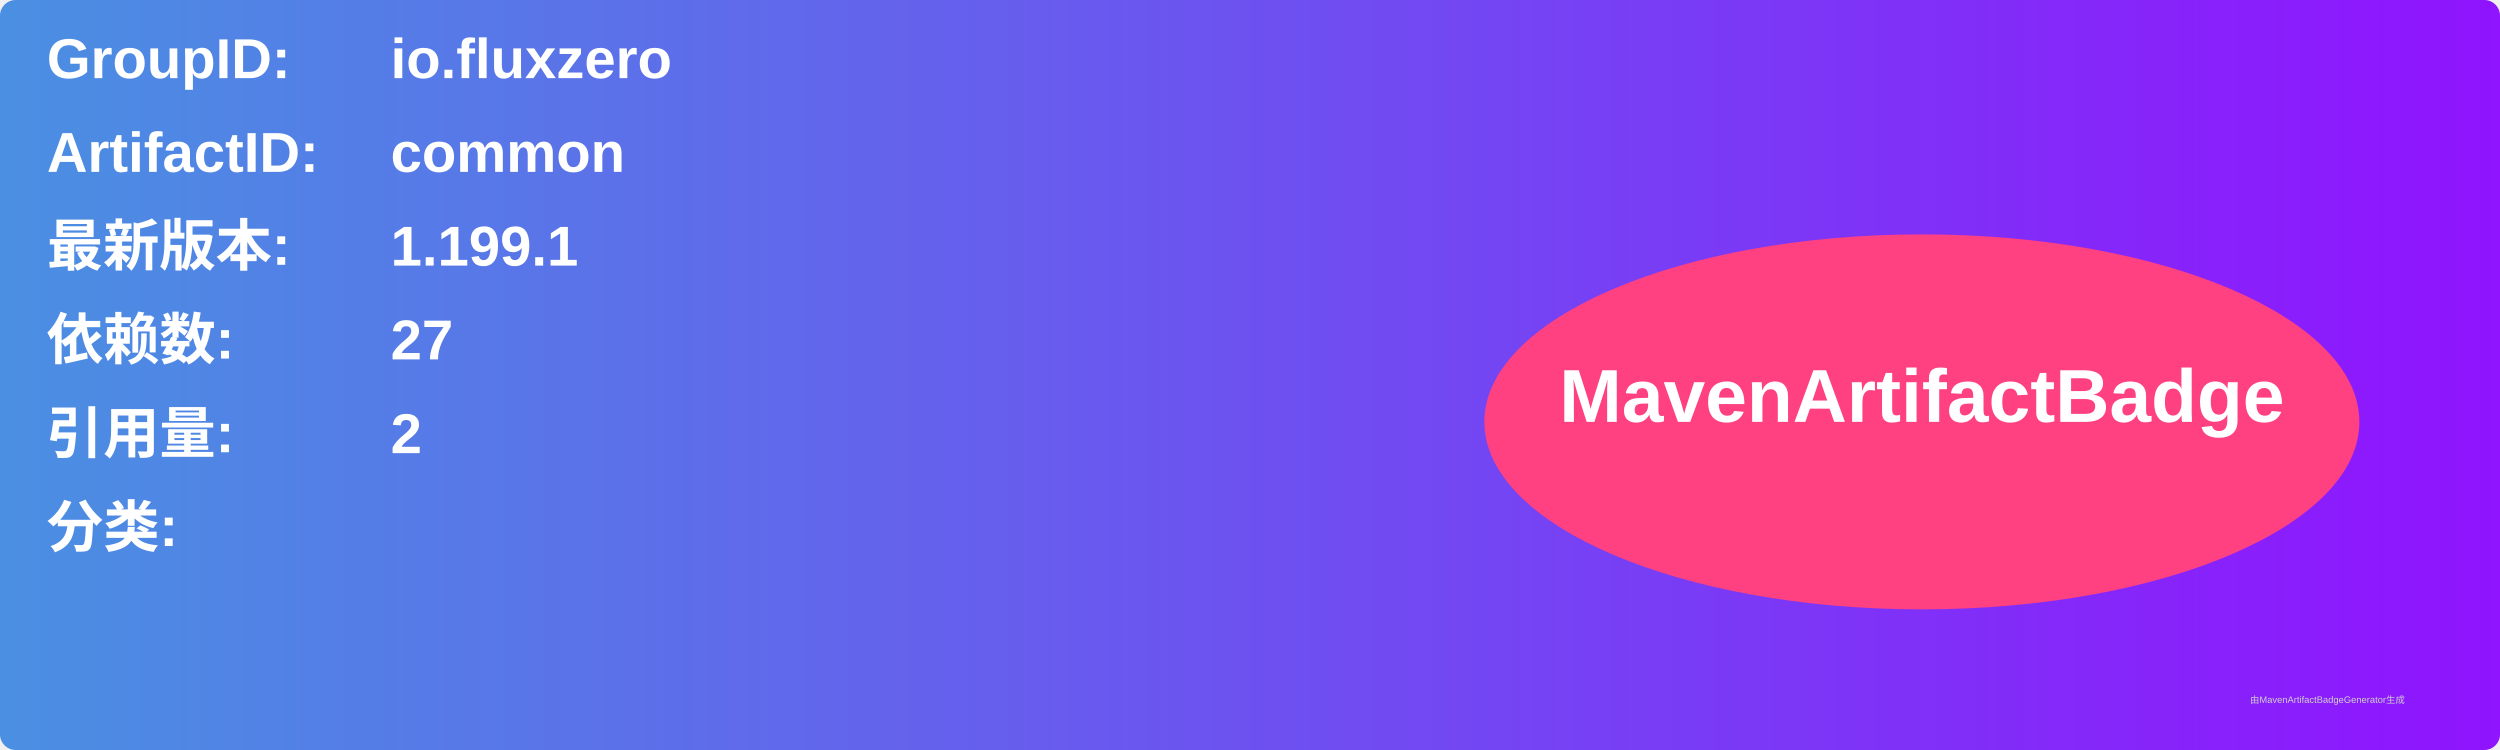
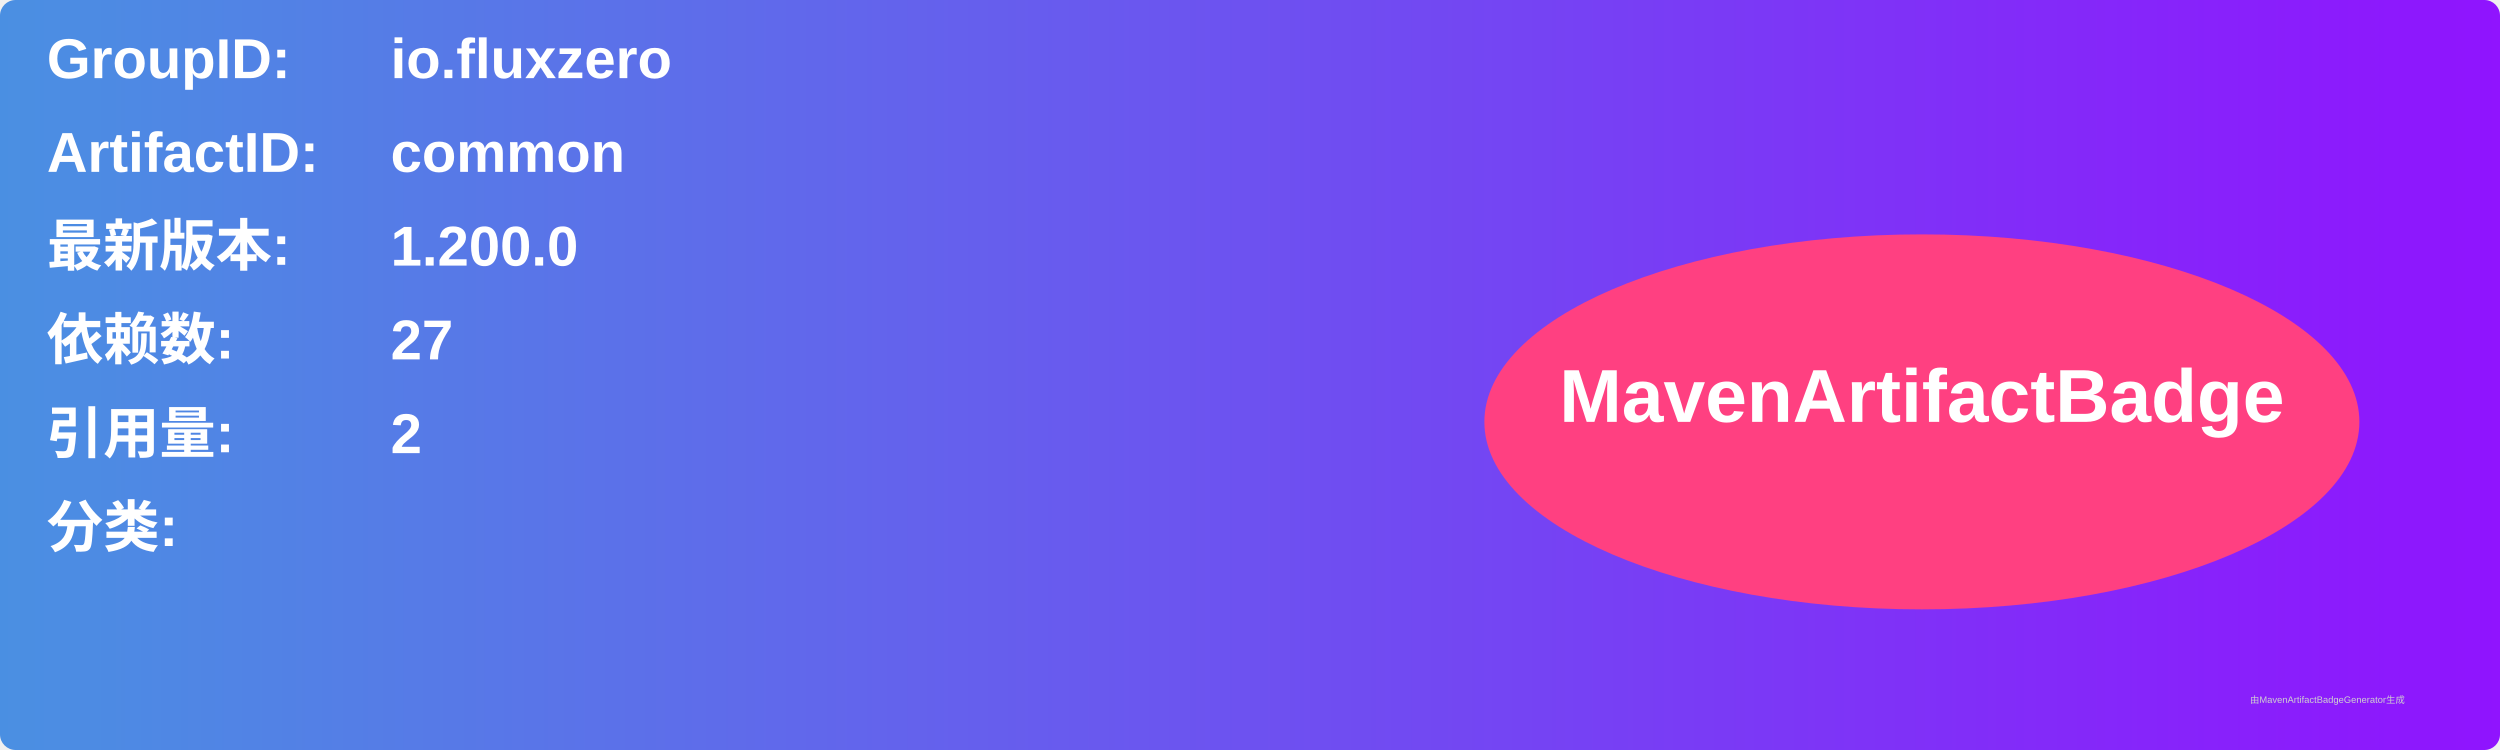
<svg xmlns="http://www.w3.org/2000/svg" width="800" height="240" viewBox="0 0 800 240">
  <linearGradient id="grad" x1="0%" y1="0%" x2="100%" y2="0%">
    <stop offset="0%" stop-color="#4a90e2" />
    <stop offset="100%" stop-color="#9013fe" />
  </linearGradient>
  <rect width="100%" height="100%" rx="5" ry="5" fill="url(#grad)" />
  <g transform="translate(15, 15)">
    <text x="0" y="10" font-family="Arial" font-size="18" fill="white" font-weight="bold" width="260">GroupID:</text>
    <text x="110" y="10" font-family="Arial" font-size="18" fill="white" font-weight="bold" width="460">io.fluxzero</text>
    <text x="0" y="40" font-family="Arial" font-size="18" fill="white" font-weight="bold" width="260">ArtifactID:</text>
    <text x="110" y="40" font-family="Arial" font-size="18" fill="white" font-weight="bold" width="460">common</text>
    <text x="0" y="70" font-family="Arial" font-size="18" fill="white" font-weight="bold">最新版本:</text>
    <text x="110" y="70" font-family="Arial" font-size="18" fill="white" font-weight="bold">
-       <tspan font-weight="bold">1.199.1</tspan>
+       <tspan font-weight="bold">1.200.0</tspan>
    </text>
    <text x="0" y="100" font-family="Arial" font-size="18" fill="white" font-weight="bold">依赖数: </text>
    <text x="110" y="100" font-family="Arial" font-size="18" fill="white">
      <tspan font-weight="bold">27</tspan>
    </text>
    <text x="0" y="130" font-family="Arial" font-size="18" fill="white" font-weight="bold">引用量: </text>
    <text x="110" y="130" font-family="Arial" font-size="18" fill="white">
      <tspan font-weight="bold">2</tspan>
    </text>
    <text x="0" y="160" font-family="Arial" font-size="18" fill="white" font-weight="bold">分类:</text>
    <text x="10" y="190" font-family="Arial" font-size="10" fill="white">
      <tspan font-weight="bold" />
    </text>
    <ellipse cx="600" cy="120" rx="140" ry="60" fill="#ff4081" />
    <text x="600" y="120" text-anchor="middle" font-family="Arial" font-size="24" fill="white" font-weight="bold">MavenArtifactBadge</text>
  </g>
  <text x="720" y="225" font-family="Arial" font-size="3" fill="#d0d0d0">由MavenArtifactBadgeGenerator生成</text>
</svg>
